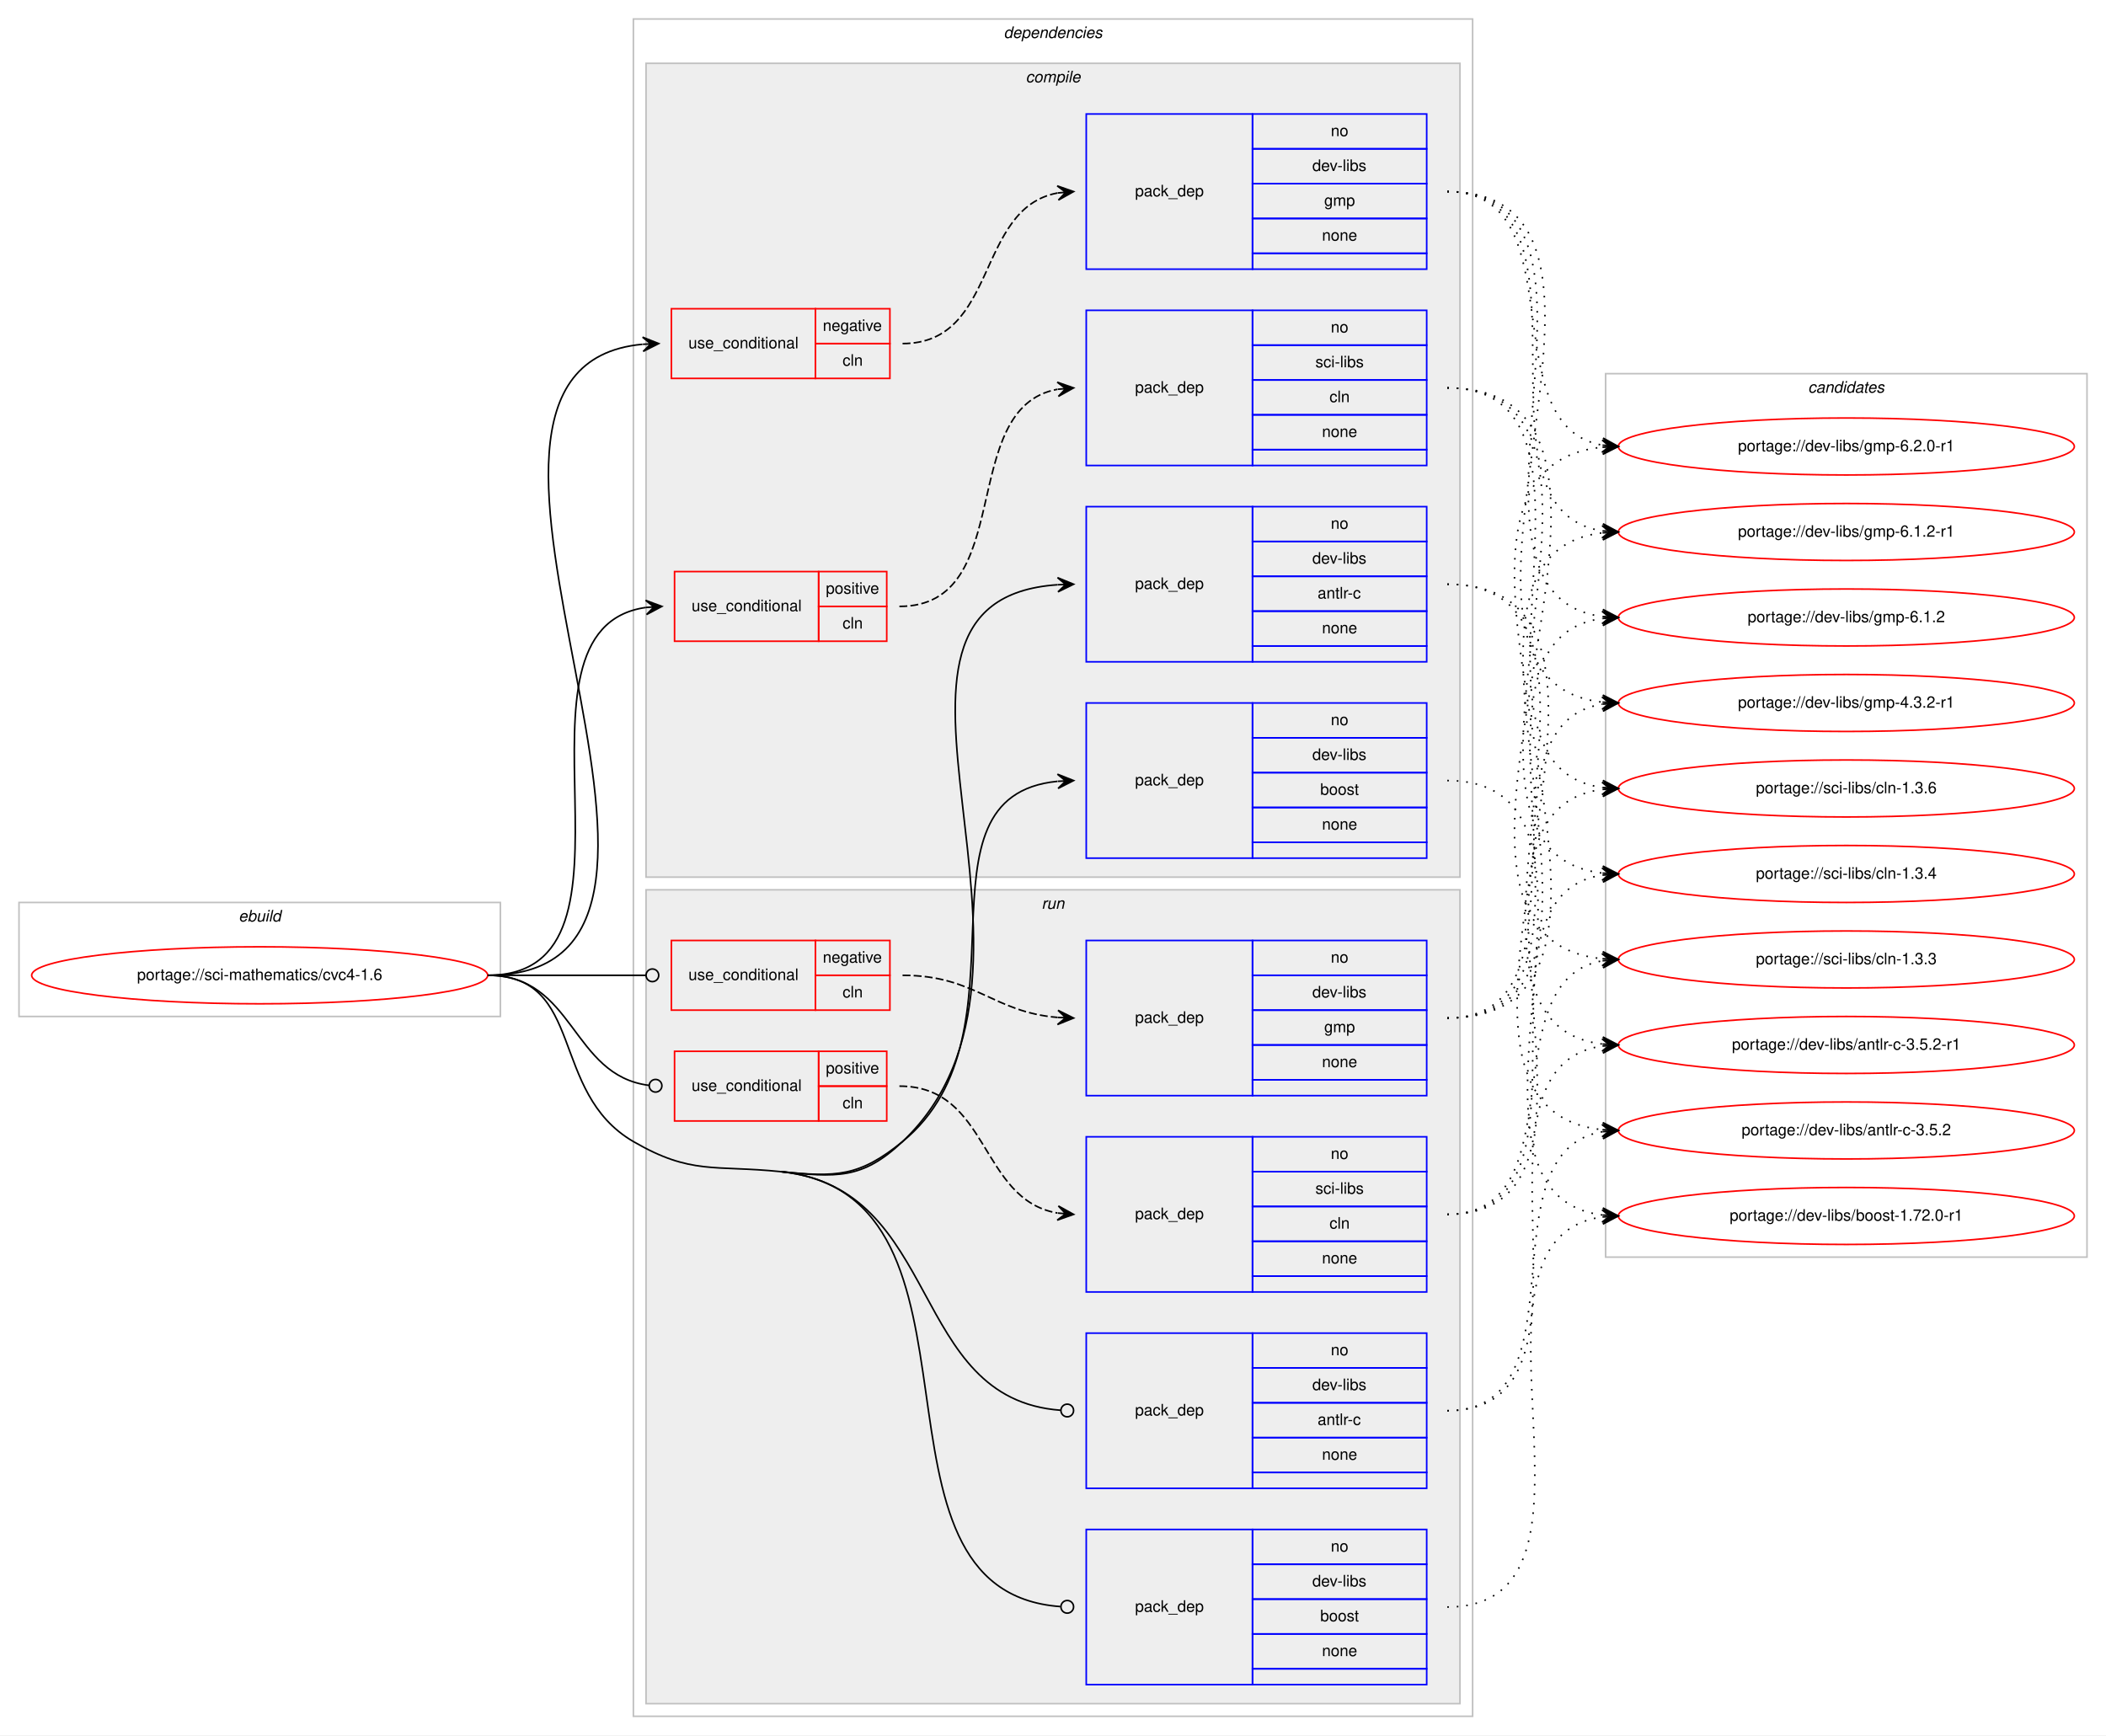
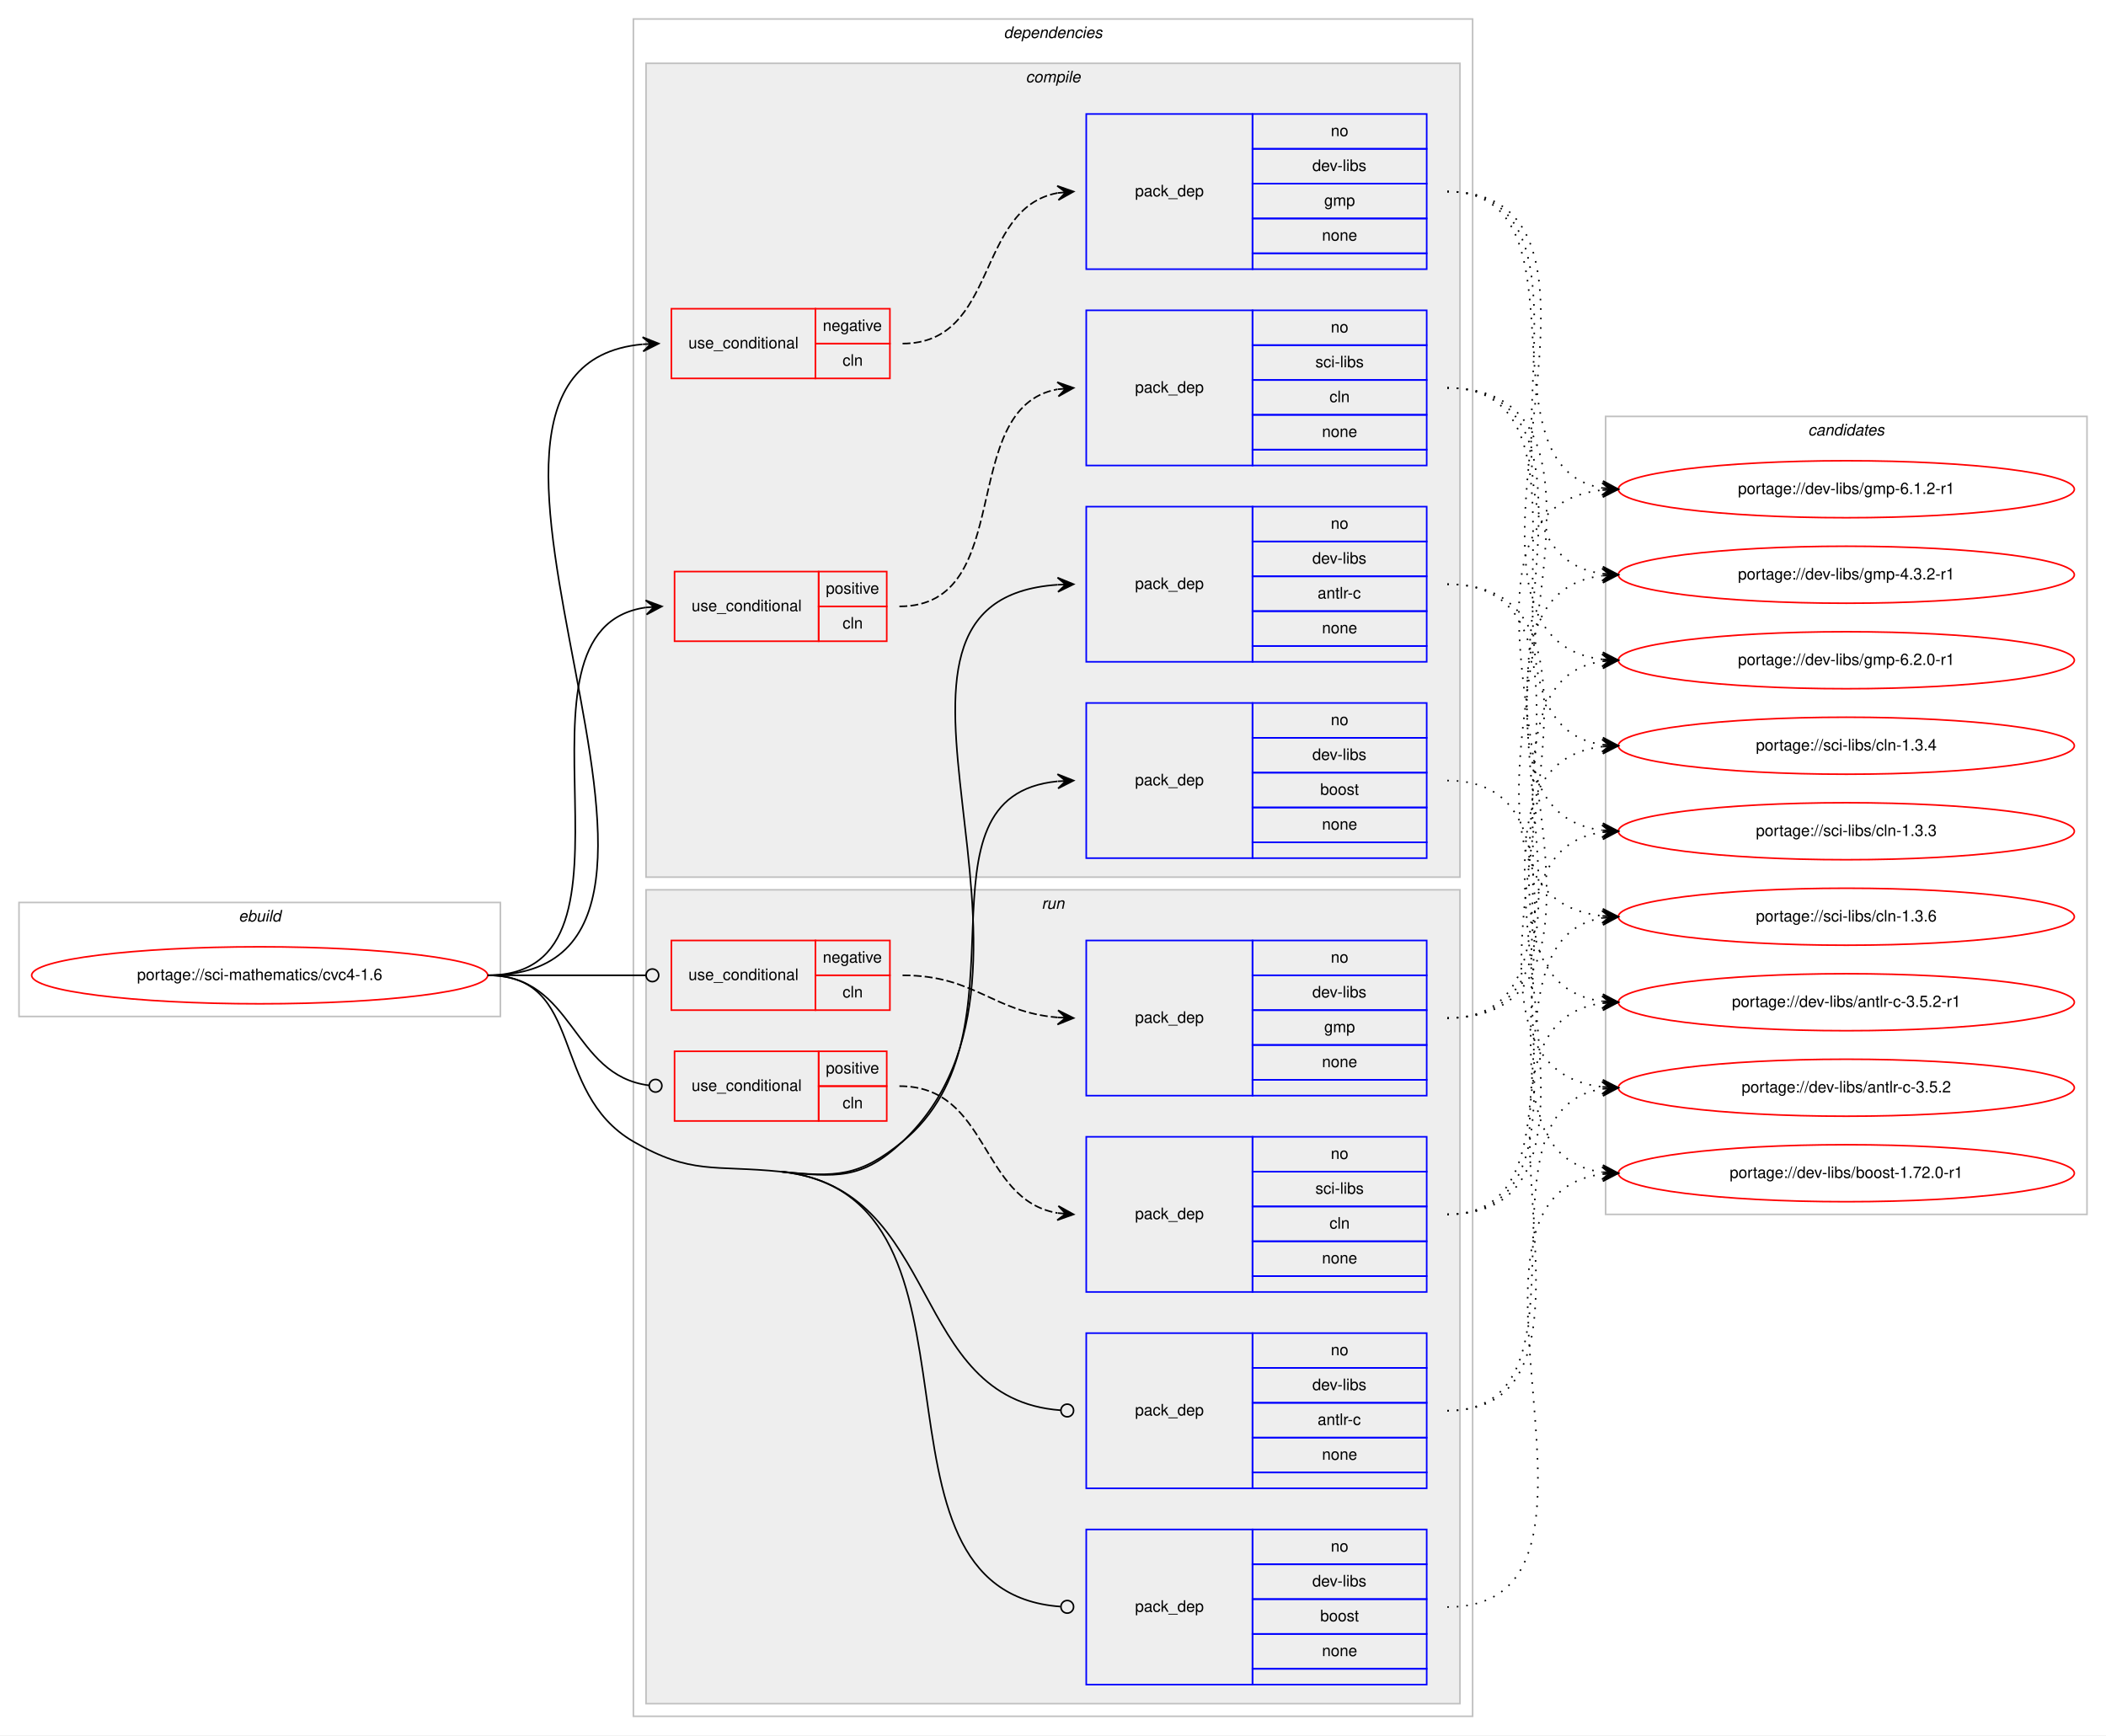
<svg xmlns="http://www.w3.org/2000/svg" xmlns:xlink="http://www.w3.org/1999/xlink" width="1330pt" height="1096pt" viewBox="0.00 0.00 1330.00 1096.00">
  <g id="graph0" class="graph" transform="scale(1 1) rotate(0) translate(4 1092)">
    <polygon fill="#ffffff" stroke="transparent" points="-4,4 -4,-1092 1326,-1092 1326,4 -4,4" />
    <g id="clust1" class="cluster">
      <polygon fill="none" stroke="#c0c0c0" points="8,-450 8,-522 312,-522 312,-450 8,-450" />
      <text text-anchor="start" x="146.663" y="-510" font-family="Helvetica,sans-Serif" font-style="italic" font-size="10.00" fill="#000000">ebuild</text>
    </g>
    <g id="clust2" class="cluster">
      <polygon fill="none" stroke="#c0c0c0" points="396,-8 396,-1080 926,-1080 926,-8 396,-8" />
      <text text-anchor="start" x="629.875" y="-1068" font-family="Helvetica,sans-Serif" font-style="italic" font-size="10.00" fill="#000000">dependencies</text>
    </g>
    <g id="clust3" class="cluster">
      <polygon fill="#eeeeee" stroke="#c0c0c0" points="404,-538 404,-1052 918,-1052 918,-538 404,-538" />
      <text text-anchor="start" x="643.778" y="-1040" font-family="Helvetica,sans-Serif" font-style="italic" font-size="10.00" fill="#000000">compile</text>
    </g>
    <g id="clust11" class="cluster">
      <polygon fill="#eeeeee" stroke="#c0c0c0" points="404,-16 404,-530 918,-530 918,-16 404,-16" />
      <text text-anchor="start" x="653.777" y="-518" font-family="Helvetica,sans-Serif" font-style="italic" font-size="10.00" fill="#000000">run</text>
    </g>
    <g id="clust18" class="cluster">
-       <polygon fill="none" stroke="#c0c0c0" points="1010,-298 1010,-856 1314,-856 1314,-298 1010,-298" />
-       <text text-anchor="start" x="1137.824" y="-844" font-family="Helvetica,sans-Serif" font-style="italic" font-size="10.00" fill="#000000">candidates</text>
+       <polygon fill="none" stroke="#c0c0c0" points="1010,-325 1010,-829 1314,-829 1314,-325 1010,-325" />
+       <text text-anchor="start" x="1137.824" y="-817" font-family="Helvetica,sans-Serif" font-style="italic" font-size="10.00" fill="#000000">candidates</text>
    </g>
    <g id="node1" class="node">
      <g id="a_node1">
        <a xlink:href="../sci-mathematics/cvc4-1.6.svg" xlink:title="portage://sci-mathematics/cvc4-1.6">
          <ellipse fill="none" stroke="#ff0000" cx="160" cy="-476" rx="144" ry="18" />
          <text text-anchor="middle" x="160" y="-473" font-family="Helvetica,sans-Serif" font-size="10.00" fill="#000000">portage://sci-mathematics/cvc4-1.6</text>
        </a>
      </g>
    </g>
    <g id="node2" class="node">
      <polygon fill="none" stroke="#ff0000" points="420,-853 420,-897 511,-897 511,-853 420,-853" />
      <text text-anchor="start" x="430.767" y="-872" font-family="Helvetica,sans-Serif" font-size="10.00" fill="#000000">use_conditional</text>
      <polygon fill="none" stroke="#ff0000" points="511,-875 511,-897 558,-897 558,-875 511,-875" />
      <text text-anchor="start" x="515.604" y="-883" font-family="Helvetica,sans-Serif" font-size="10.00" fill="#000000">negative</text>
      <polygon fill="none" stroke="#ff0000" points="511,-853 511,-875 558,-875 558,-853 511,-853" />
      <text text-anchor="start" x="528.111" y="-861" font-family="Helvetica,sans-Serif" font-size="10.00" fill="#000000">cln</text>
    </g>
    <g id="edge2" class="edge">
      <path fill="none" stroke="#000000" d="M304,-476C484.127,-476 238.25,-859.566 401.736,-874.549" />
      <polygon fill="#000000" stroke="#000000" points="412,-875 401.812,-879.057 407.005,-874.781 402.01,-874.561 402.01,-874.561 402.01,-874.561 407.005,-874.781 402.207,-870.066 412,-875 412,-875" />
    </g>
    <g id="node4" class="node">
      <polygon fill="none" stroke="#ff0000" points="422,-687 422,-731 513,-731 513,-687 422,-687" />
      <text text-anchor="start" x="432.767" y="-706" font-family="Helvetica,sans-Serif" font-size="10.00" fill="#000000">use_conditional</text>
      <polygon fill="none" stroke="#ff0000" points="513,-709 513,-731 556,-731 556,-709 513,-709" />
      <text text-anchor="start" x="517.553" y="-717" font-family="Helvetica,sans-Serif" font-size="10.00" fill="#000000">positive</text>
      <polygon fill="none" stroke="#ff0000" points="513,-687 513,-709 556,-709 556,-687 513,-687" />
      <text text-anchor="start" x="528.111" y="-695" font-family="Helvetica,sans-Serif" font-size="10.00" fill="#000000">cln</text>
    </g>
    <g id="edge4" class="edge">
      <path fill="none" stroke="#000000" d="M304,-476C414.937,-476 306.696,-694.665 403.934,-708.332" />
      <polygon fill="#000000" stroke="#000000" points="414,-709 403.724,-712.827 409.011,-708.669 404.022,-708.337 404.022,-708.337 404.022,-708.337 409.011,-708.669 404.32,-703.847 414,-709 414,-709" />
    </g>
    <g id="node6" class="node">
      <polygon fill="none" stroke="#0000ff" points="682,-674 682,-772 787,-772 787,-674 682,-674" />
      <text text-anchor="start" x="712.823" y="-720" font-family="Helvetica,sans-Serif" font-size="10.00" fill="#000000">pack_dep</text>
      <polygon fill="none" stroke="#0000ff" points="787,-750 787,-772 897,-772 897,-750 787,-750" />
      <text text-anchor="start" x="836.441" y="-758" font-family="Helvetica,sans-Serif" font-size="10.00" fill="#000000">no</text>
      <polygon fill="none" stroke="#0000ff" points="787,-728 787,-750 897,-750 897,-728 787,-728" />
      <text text-anchor="start" x="824.778" y="-736" font-family="Helvetica,sans-Serif" font-size="10.00" fill="#000000">dev-libs</text>
      <polygon fill="none" stroke="#0000ff" points="787,-706 787,-728 897,-728 897,-706 787,-706" />
      <text text-anchor="start" x="828.113" y="-714" font-family="Helvetica,sans-Serif" font-size="10.00" fill="#000000">antlr-c</text>
      <polygon fill="none" stroke="#0000ff" points="787,-684 787,-706 897,-706 897,-684 787,-684" />
      <text text-anchor="start" x="830.882" y="-692" font-family="Helvetica,sans-Serif" font-size="10.00" fill="#000000">none</text>
      <polygon fill="none" stroke="#0000ff" points="787,-674 787,-684 897,-684 897,-674 787,-674" />
    </g>
    <g id="edge5" class="edge">
      <path fill="none" stroke="#000000" d="M489,-352C524.067,-348.423 540.39,-346.78 566,-371 682.34,-481.025 517.722,-712.765 663.915,-722.672" />
      <polygon fill="#000000" stroke="#000000" points="674,-723 663.859,-727.172 669.003,-722.837 664.005,-722.675 664.005,-722.675 664.005,-722.675 669.003,-722.837 664.152,-718.177 674,-723 674,-723" />
    </g>
    <g id="node7" class="node">
      <polygon fill="none" stroke="#0000ff" points="682,-550 682,-648 787,-648 787,-550 682,-550" />
      <text text-anchor="start" x="712.823" y="-596" font-family="Helvetica,sans-Serif" font-size="10.00" fill="#000000">pack_dep</text>
      <polygon fill="none" stroke="#0000ff" points="787,-626 787,-648 897,-648 897,-626 787,-626" />
      <text text-anchor="start" x="836.441" y="-634" font-family="Helvetica,sans-Serif" font-size="10.00" fill="#000000">no</text>
      <polygon fill="none" stroke="#0000ff" points="787,-604 787,-626 897,-626 897,-604 787,-604" />
      <text text-anchor="start" x="824.778" y="-612" font-family="Helvetica,sans-Serif" font-size="10.00" fill="#000000">dev-libs</text>
      <polygon fill="none" stroke="#0000ff" points="787,-582 787,-604 897,-604 897,-582 787,-582" />
      <text text-anchor="start" x="829.772" y="-590" font-family="Helvetica,sans-Serif" font-size="10.00" fill="#000000">boost</text>
      <polygon fill="none" stroke="#0000ff" points="787,-560 787,-582 897,-582 897,-560 787,-560" />
      <text text-anchor="start" x="830.882" y="-568" font-family="Helvetica,sans-Serif" font-size="10.00" fill="#000000">none</text>
      <polygon fill="none" stroke="#0000ff" points="787,-550 787,-560 897,-560 897,-550 787,-550" />
    </g>
    <g id="edge6" class="edge">
      <path fill="none" stroke="#000000" d="M489,-352C524.067,-348.423 538.707,-348.694 566,-371 650.023,-439.668 567.55,-588.967 663.78,-598.519" />
      <polygon fill="#000000" stroke="#000000" points="674,-599 663.799,-603.025 669.005,-598.765 664.011,-598.53 664.011,-598.53 664.011,-598.53 669.005,-598.765 664.223,-594.035 674,-599 674,-599" />
    </g>
    <g id="node8" class="node">
      <polygon fill="none" stroke="#ff0000" points="420,-454 420,-498 511,-498 511,-454 420,-454" />
      <text text-anchor="start" x="430.767" y="-473" font-family="Helvetica,sans-Serif" font-size="10.00" fill="#000000">use_conditional</text>
      <polygon fill="none" stroke="#ff0000" points="511,-476 511,-498 558,-498 558,-476 511,-476" />
      <text text-anchor="start" x="515.604" y="-484" font-family="Helvetica,sans-Serif" font-size="10.00" fill="#000000">negative</text>
      <polygon fill="none" stroke="#ff0000" points="511,-454 511,-476 558,-476 558,-454 511,-454" />
      <text text-anchor="start" x="528.111" y="-462" font-family="Helvetica,sans-Serif" font-size="10.00" fill="#000000">cln</text>
    </g>
    <g id="edge8" class="edge">
      <path fill="none" stroke="#000000" d="M304,-476C349.188,-476 362.47,-476 403.919,-476" />
      <ellipse fill="none" stroke="#000000" cx="408" cy="-476" rx="4" ry="4" />
    </g>
    <g id="node10" class="node">
      <polygon fill="none" stroke="#ff0000" points="422,-384 422,-428 513,-428 513,-384 422,-384" />
      <text text-anchor="start" x="432.767" y="-403" font-family="Helvetica,sans-Serif" font-size="10.00" fill="#000000">use_conditional</text>
      <polygon fill="none" stroke="#ff0000" points="513,-406 513,-428 556,-428 556,-406 513,-406" />
      <text text-anchor="start" x="517.553" y="-414" font-family="Helvetica,sans-Serif" font-size="10.00" fill="#000000">positive</text>
      <polygon fill="none" stroke="#ff0000" points="513,-384 513,-406 556,-406 556,-384 513,-384" />
      <text text-anchor="start" x="528.111" y="-392" font-family="Helvetica,sans-Serif" font-size="10.00" fill="#000000">cln</text>
    </g>
    <g id="edge10" class="edge">
      <path fill="none" stroke="#000000" d="M304,-476C359.119,-476 356.475,-412.669 405.953,-406.484" />
      <ellipse fill="none" stroke="#000000" cx="410.007" cy="-406.24" rx="4" ry="4" />
    </g>
    <g id="node12" class="node">
      <polygon fill="none" stroke="#0000ff" points="682,-152 682,-250 787,-250 787,-152 682,-152" />
      <text text-anchor="start" x="712.823" y="-198" font-family="Helvetica,sans-Serif" font-size="10.00" fill="#000000">pack_dep</text>
      <polygon fill="none" stroke="#0000ff" points="787,-228 787,-250 897,-250 897,-228 787,-228" />
      <text text-anchor="start" x="836.441" y="-236" font-family="Helvetica,sans-Serif" font-size="10.00" fill="#000000">no</text>
      <polygon fill="none" stroke="#0000ff" points="787,-206 787,-228 897,-228 897,-206 787,-206" />
      <text text-anchor="start" x="824.778" y="-214" font-family="Helvetica,sans-Serif" font-size="10.00" fill="#000000">dev-libs</text>
      <polygon fill="none" stroke="#0000ff" points="787,-184 787,-206 897,-206 897,-184 787,-184" />
      <text text-anchor="start" x="828.113" y="-192" font-family="Helvetica,sans-Serif" font-size="10.00" fill="#000000">antlr-c</text>
      <polygon fill="none" stroke="#0000ff" points="787,-162 787,-184 897,-184 897,-162 787,-162" />
      <text text-anchor="start" x="830.882" y="-170" font-family="Helvetica,sans-Serif" font-size="10.00" fill="#000000">none</text>
      <polygon fill="none" stroke="#0000ff" points="787,-152 787,-162 897,-162 897,-152 787,-152" />
    </g>
    <g id="edge11" class="edge">
      <path fill="none" stroke="#000000" d="M489,-352C591.802,-341.513 569.183,-208.305 665.877,-201.287" />
      <ellipse fill="none" stroke="#000000" cx="670.003" cy="-201.142" rx="4" ry="4" />
    </g>
    <g id="node13" class="node">
      <polygon fill="none" stroke="#0000ff" points="682,-28 682,-126 787,-126 787,-28 682,-28" />
      <text text-anchor="start" x="712.823" y="-74" font-family="Helvetica,sans-Serif" font-size="10.00" fill="#000000">pack_dep</text>
      <polygon fill="none" stroke="#0000ff" points="787,-104 787,-126 897,-126 897,-104 787,-104" />
      <text text-anchor="start" x="836.441" y="-112" font-family="Helvetica,sans-Serif" font-size="10.00" fill="#000000">no</text>
      <polygon fill="none" stroke="#0000ff" points="787,-82 787,-104 897,-104 897,-82 787,-82" />
      <text text-anchor="start" x="824.778" y="-90" font-family="Helvetica,sans-Serif" font-size="10.00" fill="#000000">dev-libs</text>
      <polygon fill="none" stroke="#0000ff" points="787,-60 787,-82 897,-82 897,-60 787,-60" />
      <text text-anchor="start" x="829.772" y="-68" font-family="Helvetica,sans-Serif" font-size="10.00" fill="#000000">boost</text>
      <polygon fill="none" stroke="#0000ff" points="787,-38 787,-60 897,-60 897,-38 787,-38" />
      <text text-anchor="start" x="830.882" y="-46" font-family="Helvetica,sans-Serif" font-size="10.00" fill="#000000">none</text>
      <polygon fill="none" stroke="#0000ff" points="787,-28 787,-38 897,-38 897,-28 787,-28" />
    </g>
    <g id="edge12" class="edge">
      <path fill="none" stroke="#000000" d="M489,-352C632.682,-337.342 530.85,-87.065 665.658,-77.294" />
      <ellipse fill="none" stroke="#000000" cx="670.003" cy="-77.141" rx="4" ry="4" />
      <path fill="none" stroke="#000000" d="M304,-476C366.046,-476 342.354,-402.174 396,-371 432.476,-349.804 447.031,-356.281 489,-352" />
    </g>
    <g id="node3" class="node">
      <polygon fill="none" stroke="#0000ff" points="682,-922 682,-1020 787,-1020 787,-922 682,-922" />
      <text text-anchor="start" x="712.823" y="-968" font-family="Helvetica,sans-Serif" font-size="10.00" fill="#000000">pack_dep</text>
      <polygon fill="none" stroke="#0000ff" points="787,-998 787,-1020 897,-1020 897,-998 787,-998" />
      <text text-anchor="start" x="836.441" y="-1006" font-family="Helvetica,sans-Serif" font-size="10.00" fill="#000000">no</text>
      <polygon fill="none" stroke="#0000ff" points="787,-976 787,-998 897,-998 897,-976 787,-976" />
      <text text-anchor="start" x="824.778" y="-984" font-family="Helvetica,sans-Serif" font-size="10.00" fill="#000000">dev-libs</text>
      <polygon fill="none" stroke="#0000ff" points="787,-954 787,-976 897,-976 897,-954 787,-954" />
      <text text-anchor="start" x="832.277" y="-962" font-family="Helvetica,sans-Serif" font-size="10.00" fill="#000000">gmp</text>
      <polygon fill="none" stroke="#0000ff" points="787,-932 787,-954 897,-954 897,-932 787,-932" />
      <text text-anchor="start" x="830.882" y="-940" font-family="Helvetica,sans-Serif" font-size="10.00" fill="#000000">none</text>
      <polygon fill="none" stroke="#0000ff" points="787,-922 787,-932 897,-932 897,-922 787,-922" />
    </g>
    <g id="edge1" class="edge">
      <path fill="none" stroke="#000000" stroke-dasharray="5,2" d="M566,-875C626.584,-875 611.822,-960.433 663.871,-970.111" />
      <polygon fill="#000000" stroke="#000000" points="674,-971 663.645,-974.608 669.019,-970.563 664.038,-970.125 664.038,-970.125 664.038,-970.125 669.019,-970.563 664.432,-965.643 674,-971 674,-971" />
    </g>
    <g id="node14" class="node">
      <g id="a_node14">
        <a xlink:href="../dev-libs/gmp-6.2.0-r1.svg" xlink:title="portage://dev-libs/gmp-6.2.0-r1">
-           <ellipse fill="none" stroke="#ff0000" cx="1162" cy="-810" rx="144" ry="18" />
-           <text text-anchor="middle" x="1162" y="-807" font-family="Helvetica,sans-Serif" font-size="10.00" fill="#000000">portage://dev-libs/gmp-6.2.0-r1</text>
+           <ellipse fill="none" stroke="#ff0000" cx="1162" cy="-675" rx="144" ry="18" />
+           <text text-anchor="middle" x="1162" y="-672" font-family="Helvetica,sans-Serif" font-size="10.00" fill="#000000">portage://dev-libs/gmp-6.2.0-r1</text>
        </a>
      </g>
    </g>
    <g id="edge13" class="edge">
-       <path fill="none" stroke="#000000" stroke-dasharray="1,5" d="M910,-971C992.461,-971 937.087,-823.539 1007.703,-810.866" />
-       <polygon fill="#000000" stroke="#000000" points="1018,-810 1008.412,-815.322 1013.018,-810.419 1008.035,-810.838 1008.035,-810.838 1008.035,-810.838 1013.018,-810.419 1007.658,-806.354 1018,-810 1018,-810" />
+       <path fill="none" stroke="#000000" stroke-dasharray="1,5" d="M910,-971C1046.483,-971 886.498,-689.84 1007.926,-675.563" />
+       <polygon fill="#000000" stroke="#000000" points="1018,-675 1008.267,-680.051 1013.008,-675.279 1008.016,-675.558 1008.016,-675.558 1008.016,-675.558 1013.008,-675.279 1007.764,-671.065 1018,-675 1018,-675" />
    </g>
    <g id="node15" class="node">
      <g id="a_node15">
        <a xlink:href="../dev-libs/gmp-6.1.2-r1.svg" xlink:title="portage://dev-libs/gmp-6.1.2-r1">
-           <ellipse fill="none" stroke="#ff0000" cx="1162" cy="-756" rx="144" ry="18" />
-           <text text-anchor="middle" x="1162" y="-753" font-family="Helvetica,sans-Serif" font-size="10.00" fill="#000000">portage://dev-libs/gmp-6.1.2-r1</text>
+           <ellipse fill="none" stroke="#ff0000" cx="1162" cy="-783" rx="144" ry="18" />
+           <text text-anchor="middle" x="1162" y="-780" font-family="Helvetica,sans-Serif" font-size="10.00" fill="#000000">portage://dev-libs/gmp-6.1.2-r1</text>
        </a>
      </g>
    </g>
    <g id="edge14" class="edge">
-       <path fill="none" stroke="#000000" stroke-dasharray="1,5" d="M910,-971C1013.279,-971 918.054,-770.446 1007.764,-756.736" />
-       <polygon fill="#000000" stroke="#000000" points="1018,-756 1008.349,-761.206 1013.013,-756.359 1008.026,-756.718 1008.026,-756.718 1008.026,-756.718 1013.013,-756.359 1007.703,-752.229 1018,-756 1018,-756" />
+       <path fill="none" stroke="#000000" stroke-dasharray="1,5" d="M910,-971C1002.785,-971 927.677,-796.694 1008.002,-783.758" />
+       <polygon fill="#000000" stroke="#000000" points="1018,-783 1008.369,-788.243 1013.014,-783.378 1008.029,-783.755 1008.029,-783.755 1008.029,-783.755 1013.014,-783.378 1007.689,-779.268 1018,-783 1018,-783" />
    </g>
    <g id="node16" class="node">
      <g id="a_node16">
-         <a xlink:href="../dev-libs/gmp-6.1.2.svg" xlink:title="portage://dev-libs/gmp-6.1.2">
-           <ellipse fill="none" stroke="#ff0000" cx="1162" cy="-702" rx="144" ry="18" />
-           <text text-anchor="middle" x="1162" y="-699" font-family="Helvetica,sans-Serif" font-size="10.00" fill="#000000">portage://dev-libs/gmp-6.1.2</text>
+         <a xlink:href="../dev-libs/gmp-4.3.2-r1.svg" xlink:title="portage://dev-libs/gmp-4.3.2-r1">
+           <ellipse fill="none" stroke="#ff0000" cx="1162" cy="-729" rx="144" ry="18" />
+           <text text-anchor="middle" x="1162" y="-726" font-family="Helvetica,sans-Serif" font-size="10.00" fill="#000000">portage://dev-libs/gmp-4.3.2-r1</text>
        </a>
      </g>
    </g>
    <g id="edge15" class="edge">
-       <path fill="none" stroke="#000000" stroke-dasharray="1,5" d="M910,-971C1035.183,-971 897.422,-717.021 1007.712,-702.635" />
-       <polygon fill="#000000" stroke="#000000" points="1018,-702 1008.296,-707.108 1013.01,-702.308 1008.019,-702.616 1008.019,-702.616 1008.019,-702.616 1013.01,-702.308 1007.742,-698.125 1018,-702 1018,-702" />
-     </g>
-     <g id="node17" class="node">
-       <g id="a_node17">
-         <a xlink:href="../dev-libs/gmp-4.3.2-r1.svg" xlink:title="portage://dev-libs/gmp-4.3.2-r1">
-           <ellipse fill="none" stroke="#ff0000" cx="1162" cy="-648" rx="144" ry="18" />
-           <text text-anchor="middle" x="1162" y="-645" font-family="Helvetica,sans-Serif" font-size="10.00" fill="#000000">portage://dev-libs/gmp-4.3.2-r1</text>
-         </a>
-       </g>
-     </g>
-     <g id="edge16" class="edge">
-       <path fill="none" stroke="#000000" stroke-dasharray="1,5" d="M910,-971C1057.82,-971 875.57,-662.963 1007.918,-648.524" />
-       <polygon fill="#000000" stroke="#000000" points="1018,-648 1008.247,-653.013 1013.007,-648.26 1008.014,-648.519 1008.014,-648.519 1008.014,-648.519 1013.007,-648.26 1007.78,-644.025 1018,-648 1018,-648" />
+       <path fill="none" stroke="#000000" stroke-dasharray="1,5" d="M910,-971C1024.215,-971 907.718,-743.431 1007.964,-729.652" />
+       <polygon fill="#000000" stroke="#000000" points="1018,-729 1008.313,-734.139 1013.01,-729.324 1008.021,-729.648 1008.021,-729.648 1008.021,-729.648 1013.01,-729.324 1007.729,-725.158 1018,-729 1018,-729" />
    </g>
    <g id="node5" class="node">
      <polygon fill="none" stroke="#0000ff" points="682,-798 682,-896 787,-896 787,-798 682,-798" />
      <text text-anchor="start" x="712.823" y="-844" font-family="Helvetica,sans-Serif" font-size="10.00" fill="#000000">pack_dep</text>
      <polygon fill="none" stroke="#0000ff" points="787,-874 787,-896 897,-896 897,-874 787,-874" />
      <text text-anchor="start" x="836.441" y="-882" font-family="Helvetica,sans-Serif" font-size="10.00" fill="#000000">no</text>
      <polygon fill="none" stroke="#0000ff" points="787,-852 787,-874 897,-874 897,-852 787,-852" />
      <text text-anchor="start" x="826.727" y="-860" font-family="Helvetica,sans-Serif" font-size="10.00" fill="#000000">sci-libs</text>
      <polygon fill="none" stroke="#0000ff" points="787,-830 787,-852 897,-852 897,-830 787,-830" />
      <text text-anchor="start" x="835.611" y="-838" font-family="Helvetica,sans-Serif" font-size="10.00" fill="#000000">cln</text>
      <polygon fill="none" stroke="#0000ff" points="787,-808 787,-830 897,-830 897,-808 787,-808" />
      <text text-anchor="start" x="830.882" y="-816" font-family="Helvetica,sans-Serif" font-size="10.00" fill="#000000">none</text>
      <polygon fill="none" stroke="#0000ff" points="787,-798 787,-808 897,-808 897,-798 787,-798" />
    </g>
    <g id="edge3" class="edge">
      <path fill="none" stroke="#000000" stroke-dasharray="5,2" d="M564,-709C638.758,-709 599.684,-834.366 663.77,-846.119" />
      <polygon fill="#000000" stroke="#000000" points="674,-847 663.651,-850.625 669.018,-846.571 664.037,-846.142 664.037,-846.142 664.037,-846.142 669.018,-846.571 664.423,-841.658 674,-847 674,-847" />
    </g>
+     <g id="node17" class="node">
+       <g id="a_node17">
+         <a xlink:href="../sci-libs/cln-1.3.6.svg" xlink:title="portage://sci-libs/cln-1.3.6">
+           <ellipse fill="none" stroke="#ff0000" cx="1162" cy="-513" rx="144" ry="18" />
+           <text text-anchor="middle" x="1162" y="-510" font-family="Helvetica,sans-Serif" font-size="10.00" fill="#000000">portage://sci-libs/cln-1.3.6</text>
+         </a>
+       </g>
+     </g>
+     <g id="edge16" class="edge">
+       <path fill="none" stroke="#000000" stroke-dasharray="1,5" d="M910,-847C1062.355,-847 871.354,-528.473 1007.615,-513.542" />
+       <polygon fill="#000000" stroke="#000000" points="1018,-513 1008.248,-518.015 1013.007,-513.26 1008.014,-513.521 1008.014,-513.521 1008.014,-513.521 1013.007,-513.26 1007.779,-509.027 1018,-513 1018,-513" />
+     </g>
    <g id="node18" class="node">
      <g id="a_node18">
-         <a xlink:href="../sci-libs/cln-1.3.6.svg" xlink:title="portage://sci-libs/cln-1.3.6">
-           <ellipse fill="none" stroke="#ff0000" cx="1162" cy="-594" rx="144" ry="18" />
-           <text text-anchor="middle" x="1162" y="-591" font-family="Helvetica,sans-Serif" font-size="10.00" fill="#000000">portage://sci-libs/cln-1.3.6</text>
+         <a xlink:href="../sci-libs/cln-1.3.4.svg" xlink:title="portage://sci-libs/cln-1.3.4">
+           <ellipse fill="none" stroke="#ff0000" cx="1162" cy="-621" rx="144" ry="18" />
+           <text text-anchor="middle" x="1162" y="-618" font-family="Helvetica,sans-Serif" font-size="10.00" fill="#000000">portage://sci-libs/cln-1.3.4</text>
        </a>
      </g>
    </g>
    <g id="edge17" class="edge">
-       <path fill="none" stroke="#000000" stroke-dasharray="1,5" d="M910,-847C1028.679,-847 903.516,-608.607 1007.908,-594.639" />
-       <polygon fill="#000000" stroke="#000000" points="1018,-594 1008.304,-599.123 1013.01,-594.316 1008.02,-594.632 1008.02,-594.632 1008.02,-594.632 1013.01,-594.316 1007.736,-590.141 1018,-594 1018,-594" />
+       <path fill="none" stroke="#000000" stroke-dasharray="1,5" d="M910,-847C1017.737,-847 913.831,-635.332 1007.926,-621.689" />
+       <polygon fill="#000000" stroke="#000000" points="1018,-621 1008.33,-626.172 1013.012,-621.341 1008.023,-621.683 1008.023,-621.683 1008.023,-621.683 1013.012,-621.341 1007.716,-617.193 1018,-621 1018,-621" />
    </g>
    <g id="node19" class="node">
      <g id="a_node19">
-         <a xlink:href="../sci-libs/cln-1.3.4.svg" xlink:title="portage://sci-libs/cln-1.3.4">
-           <ellipse fill="none" stroke="#ff0000" cx="1162" cy="-540" rx="144" ry="18" />
-           <text text-anchor="middle" x="1162" y="-537" font-family="Helvetica,sans-Serif" font-size="10.00" fill="#000000">portage://sci-libs/cln-1.3.4</text>
+         <a xlink:href="../sci-libs/cln-1.3.3.svg" xlink:title="portage://sci-libs/cln-1.3.3">
+           <ellipse fill="none" stroke="#ff0000" cx="1162" cy="-567" rx="144" ry="18" />
+           <text text-anchor="middle" x="1162" y="-564" font-family="Helvetica,sans-Serif" font-size="10.00" fill="#000000">portage://sci-libs/cln-1.3.3</text>
        </a>
      </g>
    </g>
    <g id="edge18" class="edge">
-       <path fill="none" stroke="#000000" stroke-dasharray="1,5" d="M910,-847C1051.11,-847 882.016,-554.807 1007.98,-540.54" />
-       <polygon fill="#000000" stroke="#000000" points="1018,-540 1008.257,-545.032 1013.007,-540.269 1008.014,-540.538 1008.014,-540.538 1008.014,-540.538 1013.007,-540.269 1007.772,-536.045 1018,-540 1018,-540" />
+       <path fill="none" stroke="#000000" stroke-dasharray="1,5" d="M910,-847C1039.734,-847 893.083,-582.103 1007.702,-567.617" />
+       <polygon fill="#000000" stroke="#000000" points="1018,-567 1008.287,-572.09 1013.009,-567.299 1008.018,-567.598 1008.018,-567.598 1008.018,-567.598 1013.009,-567.299 1007.749,-563.106 1018,-567 1018,-567" />
    </g>
    <g id="node20" class="node">
      <g id="a_node20">
-         <a xlink:href="../sci-libs/cln-1.3.3.svg" xlink:title="portage://sci-libs/cln-1.3.3">
-           <ellipse fill="none" stroke="#ff0000" cx="1162" cy="-486" rx="144" ry="18" />
-           <text text-anchor="middle" x="1162" y="-483" font-family="Helvetica,sans-Serif" font-size="10.00" fill="#000000">portage://sci-libs/cln-1.3.3</text>
+         <a xlink:href="../dev-libs/antlr-c-3.5.2-r1.svg" xlink:title="portage://dev-libs/antlr-c-3.5.2-r1">
+           <ellipse fill="none" stroke="#ff0000" cx="1162" cy="-459" rx="144" ry="18" />
+           <text text-anchor="middle" x="1162" y="-456" font-family="Helvetica,sans-Serif" font-size="10.00" fill="#000000">portage://dev-libs/antlr-c-3.5.2-r1</text>
        </a>
      </g>
    </g>
    <g id="edge19" class="edge">
-       <path fill="none" stroke="#000000" stroke-dasharray="1,5" d="M910,-847C1073.873,-847 860.099,-501.345 1007.744,-486.493" />
-       <polygon fill="#000000" stroke="#000000" points="1018,-486 1008.227,-490.975 1013.006,-486.24 1008.011,-486.48 1008.011,-486.48 1008.011,-486.48 1013.006,-486.24 1007.795,-481.985 1018,-486 1018,-486" />
+       <path fill="none" stroke="#000000" stroke-dasharray="1,5" d="M910,-723C1033.182,-723 899.253,-473.741 1007.872,-459.623" />
+       <polygon fill="#000000" stroke="#000000" points="1018,-459 1008.295,-464.106 1013.009,-459.307 1008.019,-459.614 1008.019,-459.614 1008.019,-459.614 1013.009,-459.307 1007.742,-455.123 1018,-459 1018,-459" />
    </g>
    <g id="node21" class="node">
      <g id="a_node21">
-         <a xlink:href="../dev-libs/antlr-c-3.5.2-r1.svg" xlink:title="portage://dev-libs/antlr-c-3.5.2-r1">
-           <ellipse fill="none" stroke="#ff0000" cx="1162" cy="-432" rx="144" ry="18" />
-           <text text-anchor="middle" x="1162" y="-429" font-family="Helvetica,sans-Serif" font-size="10.00" fill="#000000">portage://dev-libs/antlr-c-3.5.2-r1</text>
+         <a xlink:href="../dev-libs/antlr-c-3.5.2.svg" xlink:title="portage://dev-libs/antlr-c-3.5.2">
+           <ellipse fill="none" stroke="#ff0000" cx="1162" cy="-405" rx="144" ry="18" />
+           <text text-anchor="middle" x="1162" y="-402" font-family="Helvetica,sans-Serif" font-size="10.00" fill="#000000">portage://dev-libs/antlr-c-3.5.2</text>
        </a>
      </g>
    </g>
    <g id="edge20" class="edge">
-       <path fill="none" stroke="#000000" stroke-dasharray="1,5" d="M910,-723C1044.316,-723 888.688,-447.143 1007.714,-432.596" />
-       <polygon fill="#000000" stroke="#000000" points="1018,-432 1008.277,-437.071 1013.008,-432.289 1008.017,-432.579 1008.017,-432.579 1008.017,-432.579 1013.008,-432.289 1007.756,-428.086 1018,-432 1018,-432" />
+       <path fill="none" stroke="#000000" stroke-dasharray="1,5" d="M910,-723C1055.618,-723 877.838,-420.338 1007.665,-405.559" />
+       <polygon fill="#000000" stroke="#000000" points="1018,-405 1008.258,-410.034 1013.007,-405.27 1008.015,-405.541 1008.015,-405.541 1008.015,-405.541 1013.007,-405.27 1007.771,-401.047 1018,-405 1018,-405" />
    </g>
    <g id="node22" class="node">
      <g id="a_node22">
-         <a xlink:href="../dev-libs/antlr-c-3.5.2.svg" xlink:title="portage://dev-libs/antlr-c-3.5.2">
-           <ellipse fill="none" stroke="#ff0000" cx="1162" cy="-378" rx="144" ry="18" />
-           <text text-anchor="middle" x="1162" y="-375" font-family="Helvetica,sans-Serif" font-size="10.00" fill="#000000">portage://dev-libs/antlr-c-3.5.2</text>
+         <a xlink:href="../dev-libs/boost-1.72.0-r1.svg" xlink:title="portage://dev-libs/boost-1.72.0-r1">
+           <ellipse fill="none" stroke="#ff0000" cx="1162" cy="-351" rx="144" ry="18" />
+           <text text-anchor="middle" x="1162" y="-348" font-family="Helvetica,sans-Serif" font-size="10.00" fill="#000000">portage://dev-libs/boost-1.72.0-r1</text>
        </a>
      </g>
    </g>
    <g id="edge21" class="edge">
-       <path fill="none" stroke="#000000" stroke-dasharray="1,5" d="M910,-723C1067.062,-723 866.724,-393.324 1007.731,-378.514" />
-       <polygon fill="#000000" stroke="#000000" points="1018,-378 1008.238,-382.995 1013.006,-378.25 1008.013,-378.5 1008.013,-378.5 1008.013,-378.5 1013.006,-378.25 1007.787,-374.006 1018,-378 1018,-378" />
-     </g>
-     <g id="node23" class="node">
-       <g id="a_node23">
-         <a xlink:href="../dev-libs/boost-1.72.0-r1.svg" xlink:title="portage://dev-libs/boost-1.72.0-r1">
-           <ellipse fill="none" stroke="#ff0000" cx="1162" cy="-324" rx="144" ry="18" />
-           <text text-anchor="middle" x="1162" y="-321" font-family="Helvetica,sans-Serif" font-size="10.00" fill="#000000">portage://dev-libs/boost-1.72.0-r1</text>
-         </a>
-       </g>
-     </g>
-     <g id="edge22" class="edge">
-       <path fill="none" stroke="#000000" stroke-dasharray="1,5" d="M910,-599C1037.719,-599 894.932,-338.834 1007.858,-324.606" />
-       <polygon fill="#000000" stroke="#000000" points="1018,-324 1008.286,-329.088 1013.009,-324.298 1008.018,-324.596 1008.018,-324.596 1008.018,-324.596 1013.009,-324.298 1007.75,-320.104 1018,-324 1018,-324" />
+       <path fill="none" stroke="#000000" stroke-dasharray="1,5" d="M910,-599C1026.581,-599 905.567,-365.788 1007.762,-351.668" />
+       <polygon fill="#000000" stroke="#000000" points="1018,-351 1008.314,-356.142 1013.011,-351.326 1008.021,-351.651 1008.021,-351.651 1008.021,-351.651 1013.011,-351.326 1007.728,-347.161 1018,-351 1018,-351" />
    </g>
    <g id="node9" class="node">
      <polygon fill="none" stroke="#0000ff" points="682,-400 682,-498 787,-498 787,-400 682,-400" />
      <text text-anchor="start" x="712.823" y="-446" font-family="Helvetica,sans-Serif" font-size="10.00" fill="#000000">pack_dep</text>
      <polygon fill="none" stroke="#0000ff" points="787,-476 787,-498 897,-498 897,-476 787,-476" />
      <text text-anchor="start" x="836.441" y="-484" font-family="Helvetica,sans-Serif" font-size="10.00" fill="#000000">no</text>
      <polygon fill="none" stroke="#0000ff" points="787,-454 787,-476 897,-476 897,-454 787,-454" />
      <text text-anchor="start" x="824.778" y="-462" font-family="Helvetica,sans-Serif" font-size="10.00" fill="#000000">dev-libs</text>
      <polygon fill="none" stroke="#0000ff" points="787,-432 787,-454 897,-454 897,-432 787,-432" />
      <text text-anchor="start" x="832.277" y="-440" font-family="Helvetica,sans-Serif" font-size="10.00" fill="#000000">gmp</text>
      <polygon fill="none" stroke="#0000ff" points="787,-410 787,-432 897,-432 897,-410 787,-410" />
      <text text-anchor="start" x="830.882" y="-418" font-family="Helvetica,sans-Serif" font-size="10.00" fill="#000000">none</text>
      <polygon fill="none" stroke="#0000ff" points="787,-400 787,-410 897,-410 897,-400 787,-400" />
    </g>
    <g id="edge7" class="edge">
      <path fill="none" stroke="#000000" stroke-dasharray="5,2" d="M566,-476C611.902,-476 623.004,-452.761 663.876,-449.403" />
      <polygon fill="#000000" stroke="#000000" points="674,-449 664.187,-453.894 669.004,-449.199 664.008,-449.397 664.008,-449.397 664.008,-449.397 669.004,-449.199 663.829,-444.901 674,-449 674,-449" />
    </g>
+     <g id="edge22" class="edge">
+       <path fill="none" stroke="#000000" stroke-dasharray="1,5" d="M910,-449C1017.737,-449 913.831,-660.668 1007.926,-674.311" />
+       <polygon fill="#000000" stroke="#000000" points="1018,-675 1007.716,-678.807 1013.012,-674.659 1008.023,-674.317 1008.023,-674.317 1008.023,-674.317 1013.012,-674.659 1008.33,-669.828 1018,-675 1018,-675" />
+     </g>
    <g id="edge23" class="edge">
-       <path fill="none" stroke="#000000" stroke-dasharray="1,5" d="M910,-449C1073.873,-449 860.099,-794.655 1007.744,-809.507" />
-       <polygon fill="#000000" stroke="#000000" points="1018,-810 1007.795,-814.015 1013.006,-809.76 1008.011,-809.52 1008.011,-809.52 1008.011,-809.52 1013.006,-809.76 1008.227,-805.025 1018,-810 1018,-810" />
+       <path fill="none" stroke="#000000" stroke-dasharray="1,5" d="M910,-449C1062.355,-449 871.354,-767.527 1007.615,-782.458" />
+       <polygon fill="#000000" stroke="#000000" points="1018,-783 1007.779,-786.973 1013.007,-782.74 1008.014,-782.479 1008.014,-782.479 1008.014,-782.479 1013.007,-782.74 1008.248,-777.985 1018,-783 1018,-783" />
    </g>
    <g id="edge24" class="edge">
-       <path fill="none" stroke="#000000" stroke-dasharray="1,5" d="M910,-449C1051.11,-449 882.016,-741.193 1007.98,-755.46" />
-       <polygon fill="#000000" stroke="#000000" points="1018,-756 1007.772,-759.955 1013.007,-755.731 1008.014,-755.462 1008.014,-755.462 1008.014,-755.462 1013.007,-755.731 1008.257,-750.968 1018,-756 1018,-756" />
-     </g>
-     <g id="edge25" class="edge">
-       <path fill="none" stroke="#000000" stroke-dasharray="1,5" d="M910,-449C1028.679,-449 903.516,-687.393 1007.908,-701.361" />
-       <polygon fill="#000000" stroke="#000000" points="1018,-702 1007.736,-705.859 1013.01,-701.684 1008.02,-701.368 1008.02,-701.368 1008.02,-701.368 1013.01,-701.684 1008.304,-696.877 1018,-702 1018,-702" />
-     </g>
-     <g id="edge26" class="edge">
-       <path fill="none" stroke="#000000" stroke-dasharray="1,5" d="M910,-449C1006.994,-449 923.856,-633.879 1007.833,-647.239" />
-       <polygon fill="#000000" stroke="#000000" points="1018,-648 1007.692,-651.741 1013.014,-647.627 1008.028,-647.254 1008.028,-647.254 1008.028,-647.254 1013.014,-647.627 1008.364,-642.766 1018,-648 1018,-648" />
+       <path fill="none" stroke="#000000" stroke-dasharray="1,5" d="M910,-449C1039.734,-449 893.083,-713.897 1007.702,-728.383" />
+       <polygon fill="#000000" stroke="#000000" points="1018,-729 1007.749,-732.894 1013.009,-728.701 1008.018,-728.402 1008.018,-728.402 1008.018,-728.402 1013.009,-728.701 1008.287,-723.91 1018,-729 1018,-729" />
    </g>
    <g id="node11" class="node">
      <polygon fill="none" stroke="#0000ff" points="682,-276 682,-374 787,-374 787,-276 682,-276" />
      <text text-anchor="start" x="712.823" y="-322" font-family="Helvetica,sans-Serif" font-size="10.00" fill="#000000">pack_dep</text>
      <polygon fill="none" stroke="#0000ff" points="787,-352 787,-374 897,-374 897,-352 787,-352" />
      <text text-anchor="start" x="836.441" y="-360" font-family="Helvetica,sans-Serif" font-size="10.00" fill="#000000">no</text>
      <polygon fill="none" stroke="#0000ff" points="787,-330 787,-352 897,-352 897,-330 787,-330" />
      <text text-anchor="start" x="826.727" y="-338" font-family="Helvetica,sans-Serif" font-size="10.00" fill="#000000">sci-libs</text>
      <polygon fill="none" stroke="#0000ff" points="787,-308 787,-330 897,-330 897,-308 787,-308" />
      <text text-anchor="start" x="835.611" y="-316" font-family="Helvetica,sans-Serif" font-size="10.00" fill="#000000">cln</text>
      <polygon fill="none" stroke="#0000ff" points="787,-286 787,-308 897,-308 897,-286 787,-286" />
      <text text-anchor="start" x="830.882" y="-294" font-family="Helvetica,sans-Serif" font-size="10.00" fill="#000000">none</text>
      <polygon fill="none" stroke="#0000ff" points="787,-276 787,-286 897,-286 897,-276 787,-276" />
    </g>
    <g id="edge9" class="edge">
      <path fill="none" stroke="#000000" stroke-dasharray="5,2" d="M564,-406C621.037,-406 614.406,-334.512 663.733,-325.855" />
      <polygon fill="#000000" stroke="#000000" points="674,-325 664.408,-330.314 669.017,-325.415 664.034,-325.83 664.034,-325.83 664.034,-325.83 669.017,-325.415 663.661,-321.345 674,-325 674,-325" />
    </g>
+     <g id="edge25" class="edge">
+       <path fill="none" stroke="#000000" stroke-dasharray="1,5" d="M910,-325C1002.785,-325 927.677,-499.306 1008.002,-512.242" />
+       <polygon fill="#000000" stroke="#000000" points="1018,-513 1007.689,-516.732 1013.014,-512.622 1008.029,-512.245 1008.029,-512.245 1008.029,-512.245 1013.014,-512.622 1008.369,-507.757 1018,-513 1018,-513" />
+     </g>
+     <g id="edge26" class="edge">
+       <path fill="none" stroke="#000000" stroke-dasharray="1,5" d="M910,-325C1046.483,-325 886.498,-606.16 1007.926,-620.437" />
+       <polygon fill="#000000" stroke="#000000" points="1018,-621 1007.764,-624.935 1013.008,-620.721 1008.016,-620.442 1008.016,-620.442 1008.016,-620.442 1013.008,-620.721 1008.267,-615.949 1018,-621 1018,-621" />
+     </g>
    <g id="edge27" class="edge">
-       <path fill="none" stroke="#000000" stroke-dasharray="1,5" d="M910,-325C1035.183,-325 897.422,-578.979 1007.712,-593.365" />
-       <polygon fill="#000000" stroke="#000000" points="1018,-594 1007.742,-597.875 1013.01,-593.692 1008.019,-593.384 1008.019,-593.384 1008.019,-593.384 1013.01,-593.692 1008.296,-588.892 1018,-594 1018,-594" />
+       <path fill="none" stroke="#000000" stroke-dasharray="1,5" d="M910,-325C1024.215,-325 907.718,-552.569 1007.964,-566.348" />
+       <polygon fill="#000000" stroke="#000000" points="1018,-567 1007.729,-570.842 1013.01,-566.676 1008.021,-566.352 1008.021,-566.352 1008.021,-566.352 1013.01,-566.676 1008.313,-561.861 1018,-567 1018,-567" />
    </g>
    <g id="edge28" class="edge">
-       <path fill="none" stroke="#000000" stroke-dasharray="1,5" d="M910,-325C1013.279,-325 918.054,-525.554 1007.764,-539.264" />
-       <polygon fill="#000000" stroke="#000000" points="1018,-540 1007.703,-543.771 1013.013,-539.641 1008.026,-539.282 1008.026,-539.282 1008.026,-539.282 1013.013,-539.641 1008.349,-534.794 1018,-540 1018,-540" />
+       <path fill="none" stroke="#000000" stroke-dasharray="1,5" d="M910,-201C1030.666,-201 901.704,-444.104 1007.743,-458.349" />
+       <polygon fill="#000000" stroke="#000000" points="1018,-459 1007.735,-462.857 1013.01,-458.683 1008.02,-458.366 1008.02,-458.366 1008.02,-458.366 1013.01,-458.683 1008.305,-453.875 1018,-459 1018,-459" />
    </g>
    <g id="edge29" class="edge">
-       <path fill="none" stroke="#000000" stroke-dasharray="1,5" d="M910,-325C992.461,-325 937.087,-472.461 1007.703,-485.134" />
-       <polygon fill="#000000" stroke="#000000" points="1018,-486 1007.658,-489.646 1013.018,-485.581 1008.035,-485.162 1008.035,-485.162 1008.035,-485.162 1013.018,-485.581 1008.412,-480.678 1018,-486 1018,-486" />
+       <path fill="none" stroke="#000000" stroke-dasharray="1,5" d="M910,-201C1008.982,-201 921.997,-390.908 1007.903,-404.261" />
+       <polygon fill="#000000" stroke="#000000" points="1018,-405 1007.698,-408.758 1013.013,-404.635 1008.027,-404.27 1008.027,-404.27 1008.027,-404.27 1013.013,-404.635 1008.355,-399.782 1018,-405 1018,-405" />
    </g>
    <g id="edge30" class="edge">
-       <path fill="none" stroke="#000000" stroke-dasharray="1,5" d="M910,-201C1019.681,-201 912.074,-417.351 1007.75,-431.296" />
-       <polygon fill="#000000" stroke="#000000" points="1018,-432 1007.715,-435.804 1013.012,-431.657 1008.024,-431.314 1008.024,-431.314 1008.024,-431.314 1013.012,-431.657 1008.332,-426.825 1018,-432 1018,-432" />
-     </g>
-     <g id="edge31" class="edge">
-       <path fill="none" stroke="#000000" stroke-dasharray="1,5" d="M910,-201C998.555,-201 931.55,-364.442 1007.952,-377.211" />
-       <polygon fill="#000000" stroke="#000000" points="1018,-378 1007.678,-381.703 1013.015,-377.608 1008.031,-377.217 1008.031,-377.217 1008.031,-377.217 1013.015,-377.608 1008.383,-372.731 1018,-378 1018,-378" />
-     </g>
-     <g id="edge32" class="edge">
-       <path fill="none" stroke="#000000" stroke-dasharray="1,5" d="M910,-77C1026.186,-77 905.926,-309.271 1007.796,-323.335" />
-       <polygon fill="#000000" stroke="#000000" points="1018,-324 1007.728,-327.84 1013.011,-323.675 1008.021,-323.349 1008.021,-323.349 1008.021,-323.349 1013.011,-323.675 1008.314,-318.859 1018,-324 1018,-324" />
+       <path fill="none" stroke="#000000" stroke-dasharray="1,5" d="M910,-77C1037.317,-77 895.301,-336.221 1007.889,-350.397" />
+       <polygon fill="#000000" stroke="#000000" points="1018,-351 1007.75,-354.896 1013.009,-350.702 1008.018,-350.404 1008.018,-350.404 1008.018,-350.404 1013.009,-350.702 1008.286,-345.912 1018,-351 1018,-351" />
    </g>
  </g>
</svg>
